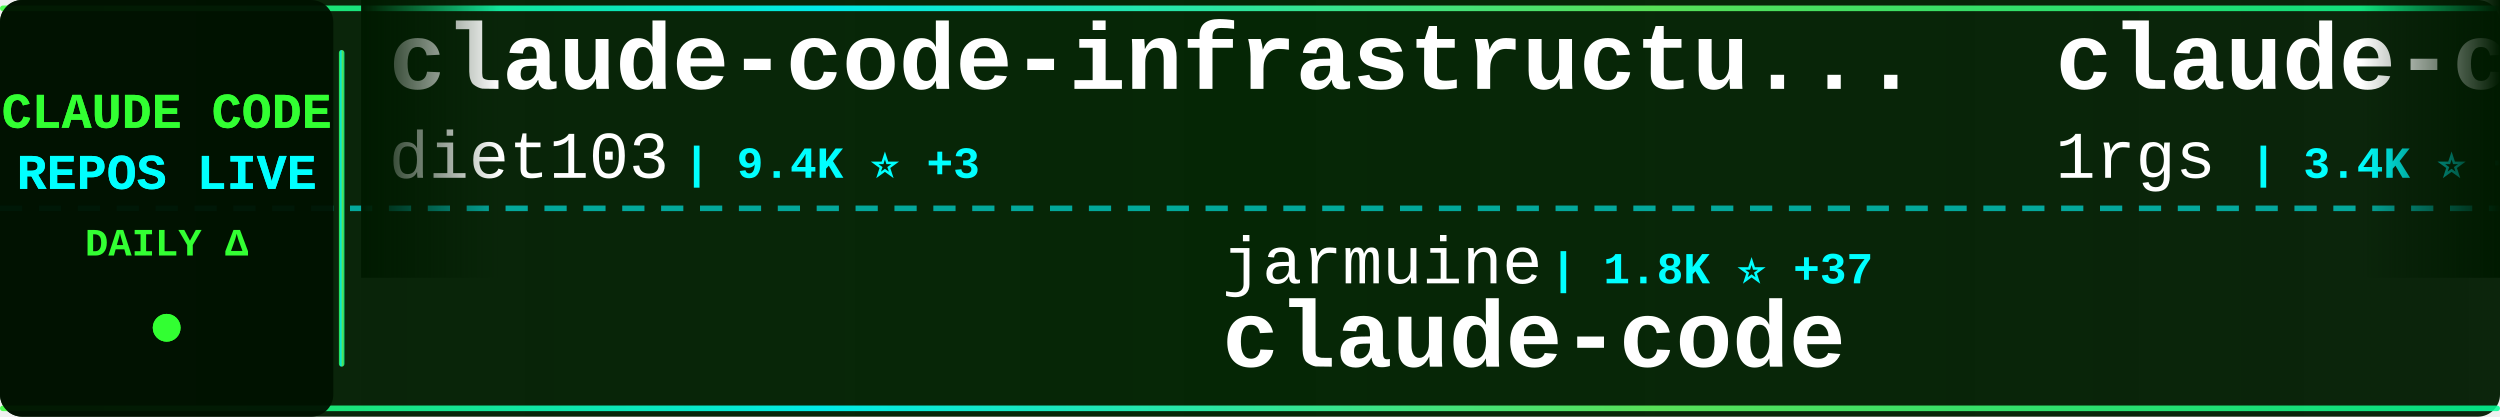
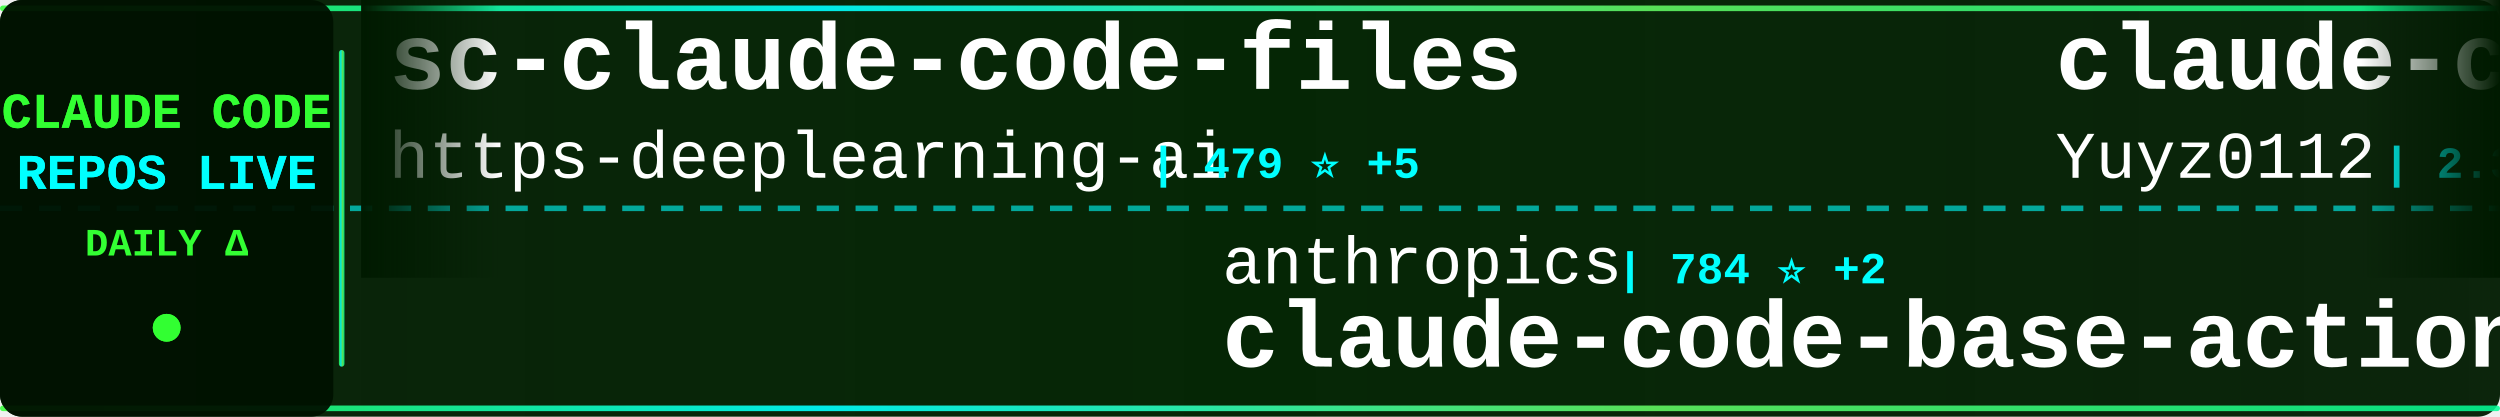
<svg xmlns="http://www.w3.org/2000/svg" width="900" height="150">
  <defs>
    <linearGradient id="tickerBg" x1="0%" y1="0%" x2="100%" y2="0%">
      <stop offset="0%" style="stop-color:#001a00;stop-opacity:0.95" />
      <stop offset="50%" style="stop-color:#002200;stop-opacity:0.98" />
      <stop offset="100%" style="stop-color:#001a00;stop-opacity:0.95" />
    </linearGradient>
    <linearGradient id="borderGrad" x1="0%" y1="0%" x2="100%" y2="0%">
      <stop offset="0%" style="stop-color:#33ff33;stop-opacity:0.85">
        <animate attributeName="stop-opacity" values="0.85;1;0.85" dur="2s" repeatCount="indefinite" />
      </stop>
      <stop offset="33%" style="stop-color:#00ffff;stop-opacity:0.9">
        <animate attributeName="stop-opacity" values="0.9;1;0.9" dur="2.2s" repeatCount="indefinite" />
      </stop>
      <stop offset="66%" style="stop-color:#66ff66;stop-opacity:0.85">
        <animate attributeName="stop-opacity" values="0.85;1;0.85" dur="1.8s" repeatCount="indefinite" />
      </stop>
      <stop offset="100%" style="stop-color:#00ff99;stop-opacity:0.85">
        <animate attributeName="stop-opacity" values="0.85;1;0.85" dur="2s" repeatCount="indefinite" />
      </stop>
    </linearGradient>
    <filter id="textGlow">
      <feGaussianBlur stdDeviation="0.1" result="coloredBlur" />
      <feMerge>
        <feMergeNode in="coloredBlur" />
        <feMergeNode in="SourceGraphic" />
      </feMerge>
    </filter>
    <filter id="metricGlow">
      <feGaussianBlur stdDeviation="0.2" result="coloredBlur" />
      <feMerge>
        <feMergeNode in="coloredBlur" />
        <feMergeNode in="SourceGraphic" />
      </feMerge>
    </filter>
    <linearGradient id="leftFade" x1="0%" y1="0%" x2="100%" y2="0%">
      <stop offset="0%" style="stop-color:#001a00;stop-opacity:1" />
      <stop offset="100%" style="stop-color:#001a00;stop-opacity:0" />
    </linearGradient>
    <linearGradient id="rightFade" x1="0%" y1="0%" x2="100%" y2="0%">
      <stop offset="0%" style="stop-color:#001a00;stop-opacity:0" />
      <stop offset="100%" style="stop-color:#001a00;stop-opacity:1" />
    </linearGradient>
  </defs>
  <rect width="900" height="150" fill="url(#tickerBg)" rx="8" />
  <rect x="0" y="2" width="900" height="2" fill="url(#borderGrad)" rx="1" />
  <rect x="0" y="146" width="900" height="2" fill="url(#borderGrad)" rx="1" />
  <line x1="0" y1="75" x2="900" y2="75" stroke="#00ffff" stroke-width="2" stroke-dasharray="8 6" opacity="0.6" />
  <rect x="0" y="0" width="120" height="150" fill="#001100" opacity="0.95" rx="8" />
  <text x="60" y="46" font-family="'Courier New', monospace" font-size="18" font-weight="bold" fill="#33ff33" text-anchor="middle" filter="url(#textGlow)">
    CLAUDE CODE
  </text>
  <text x="60" y="68" font-family="'Courier New', monospace" font-size="18" font-weight="bold" fill="#00ffff" text-anchor="middle" filter="url(#textGlow)">
    REPOS LIVE
  </text>
  <text x="60" y="92" font-family="'Courier New', monospace" font-size="14" font-weight="bold" fill="#33ff33" text-anchor="middle">
    DAILY Δ
  </text>
  <circle cx="60" cy="118" r="5" fill="#33ff33" filter="url(#metricGlow)">
    <animate attributeName="r" values="4;6;4" dur="1.5s" repeatCount="indefinite" />
    <animate attributeName="opacity" values="0.6;1;0.6" dur="1.5s" repeatCount="indefinite" />
  </circle>
  <rect x="122" y="18" width="2" height="114" fill="url(#borderGrad)" rx="1" />
  <clipPath id="tickerClip">
    <rect x="130" y="0" width="770" height="150" />
  </clipPath>
  <g clip-path="url(#tickerClip)">
    <g id="tickerItems">
      <animateTransform attributeName="transform" attributeType="XML" type="translate" from="0 0" to="-3000 0" dur="54s" repeatCount="indefinite" />
      <g transform="translate(0, 0)">
-         <text x="140" y="32" font-family="'Courier New', monospace" font-size="34" font-weight="bold" fill="#ffffff">claude-code-infrastructu...</text>
-         <text x="140" y="64" font-family="'Courier New', monospace" font-size="24" font-weight="normal" fill="#ffffff" opacity="1.0">diet103</text>
-         <text x="246" y="64" font-family="'Courier New', monospace" font-size="16" font-weight="bold" fill="#00ffff"> | 9.4K ⭐ +3</text>
+         <text x="140" y="32" font-family="'Courier New', monospace" font-size="34" font-weight="bold" fill="#ffffff">sc-claude-code-files</text>
+         <text x="140" y="64" font-family="'Courier New', monospace" font-size="24" font-weight="normal" fill="#ffffff" opacity="1.0">https-deeplearning-ai</text>
+         <text x="414" y="64" font-family="'Courier New', monospace" font-size="16" font-weight="bold" fill="#00ffff"> | 479 ⭐ +5</text>
      </g>
      <g transform="translate(300, 0)">
-         <text x="140" y="102" font-family="'Courier New', monospace" font-size="24" font-weight="normal" fill="#ffffff" opacity="1.0">jarmuine</text>
-         <text x="258" y="102" font-family="'Courier New', monospace" font-size="16" font-weight="bold" fill="#00ffff"> | 1.8K ⭐ +37</text>
+         <text x="140" y="102" font-family="'Courier New', monospace" font-size="24" font-weight="normal" fill="#ffffff" opacity="1.0">anthropics</text>
+         <text x="282" y="102" font-family="'Courier New', monospace" font-size="16" font-weight="bold" fill="#00ffff"> | 784 ⭐ +2</text>
+         <text x="140" y="132" font-family="'Courier New', monospace" font-size="34" font-weight="bold" fill="#ffffff">claude-code-base-action</text>
+       </g>
+       <g transform="translate(600, 0)">
+         <text x="140" y="32" font-family="'Courier New', monospace" font-size="34" font-weight="bold" fill="#ffffff">claude-code-reverse</text>
+         <text x="140" y="64" font-family="'Courier New', monospace" font-size="24" font-weight="normal" fill="#ffffff" opacity="1.0">Yuyz0112</text>
+         <text x="258" y="64" font-family="'Courier New', monospace" font-size="16" font-weight="bold" fill="#00ffff"> | 2.3K ⭐</text>
+       </g>
+       <g transform="translate(900, 0)">
+         <text x="140" y="102" font-family="'Courier New', monospace" font-size="24" font-weight="normal" fill="#ffffff" opacity="1.0">wshobson</text>
+         <text x="258" y="102" font-family="'Courier New', monospace" font-size="16" font-weight="bold" fill="#00ffff"> | 33.0K ⭐ +72</text>
+         <text x="140" y="132" font-family="'Courier New', monospace" font-size="34" font-weight="bold" fill="#ffffff">agents</text>
+       </g>
+       <g transform="translate(1200, 0)">
+         <text x="140" y="32" font-family="'Courier New', monospace" font-size="34" font-weight="bold" fill="#ffffff">CLIProxyAPI</text>
+         <text x="140" y="64" font-family="'Courier New', monospace" font-size="24" font-weight="normal" fill="#ffffff" opacity="1.0">router-for-me</text>
+         <text x="318" y="64" font-family="'Courier New', monospace" font-size="16" font-weight="bold" fill="#00ffff"> | 23.4K ⭐ +296</text>
+       </g>
+       <g transform="translate(1500, 0)">
+         <text x="140" y="102" font-family="'Courier New', monospace" font-size="24" font-weight="normal" fill="#ffffff" opacity="1.0">AprilNEA</text>
+         <text x="258" y="102" font-family="'Courier New', monospace" font-size="16" font-weight="bold" fill="#00ffff"> | 357 ⭐ +1</text>
+         <text x="140" y="132" font-family="'Courier New', monospace" font-size="34" font-weight="bold" fill="#ffffff">claude-code-source</text>
+       </g>
+       <g transform="translate(1800, 0)">
+         <text x="140" y="32" font-family="'Courier New', monospace" font-size="34" font-weight="bold" fill="#ffffff">Claude-code</text>
+         <text x="140" y="64" font-family="'Courier New', monospace" font-size="24" font-weight="normal" fill="#ffffff" opacity="1.0">zstmfhy</text>
+         <text x="246" y="64" font-family="'Courier New', monospace" font-size="16" font-weight="bold" fill="#00ffff"> | 187 ⭐ +2</text>
+       </g>
+       <g transform="translate(2100, 0)">
+         <text x="140" y="102" font-family="'Courier New', monospace" font-size="24" font-weight="normal" fill="#ffffff" opacity="1.0">Onewon</text>
+         <text x="234" y="102" font-family="'Courier New', monospace" font-size="16" font-weight="bold" fill="#00ffff"> | 166 ⭐ +3</text>
        <text x="140" y="132" font-family="'Courier New', monospace" font-size="34" font-weight="bold" fill="#ffffff">claude-code</text>
      </g>
-       <g transform="translate(600, 0)">
+       <g transform="translate(2400, 0)">
        <text x="140" y="32" font-family="'Courier New', monospace" font-size="34" font-weight="bold" fill="#ffffff">claude-code-proxy</text>
-         <text x="140" y="64" font-family="'Courier New', monospace" font-size="24" font-weight="normal" fill="#ffffff" opacity="1.0">1rgs</text>
-         <text x="210" y="64" font-family="'Courier New', monospace" font-size="16" font-weight="bold" fill="#00ffff"> | 3.4K ⭐ +4</text>
-       </g>
-       <g transform="translate(900, 0)">
-         <text x="140" y="102" font-family="'Courier New', monospace" font-size="24" font-weight="normal" fill="#ffffff" opacity="1.0">KimYx0207</text>
-         <text x="270" y="102" font-family="'Courier New', monospace" font-size="16" font-weight="bold" fill="#00ffff"> | 3.0K ⭐ +24</text>
-         <text x="140" y="132" font-family="'Courier New', monospace" font-size="34" font-weight="bold" fill="#ffffff">Claude-Code-x-OpenClaw-G...</text>
-       </g>
-       <g transform="translate(1200, 0)">
-         <text x="140" y="32" font-family="'Courier New', monospace" font-size="34" font-weight="bold" fill="#ffffff">claudecodeui</text>
-         <text x="140" y="64" font-family="'Courier New', monospace" font-size="24" font-weight="normal" fill="#ffffff" opacity="1.0">siteboon</text>
-         <text x="258" y="64" font-family="'Courier New', monospace" font-size="16" font-weight="bold" fill="#00ffff"> | 9.5K ⭐ +42</text>
-       </g>
-       <g transform="translate(1500, 0)">
-         <text x="140" y="102" font-family="'Courier New', monospace" font-size="24" font-weight="normal" fill="#ffffff" opacity="1.0">Donchitos</text>
-         <text x="270" y="102" font-family="'Courier New', monospace" font-size="16" font-weight="bold" fill="#00ffff"> | 8.2K ⭐ +60</text>
-         <text x="140" y="132" font-family="'Courier New', monospace" font-size="34" font-weight="bold" fill="#ffffff">Claude-Code-Game-Studios</text>
-       </g>
-       <g transform="translate(1800, 0)">
-         <text x="140" y="32" font-family="'Courier New', monospace" font-size="34" font-weight="bold" fill="#ffffff">claude-code</text>
-         <text x="140" y="64" font-family="'Courier New', monospace" font-size="24" font-weight="normal" fill="#ffffff" opacity="1.0">codeaashu</text>
-         <text x="270" y="64" font-family="'Courier New', monospace" font-size="16" font-weight="bold" fill="#00ffff"> | 1.6K ⭐ +169</text>
-       </g>
-       <g transform="translate(2100, 0)">
-         <text x="140" y="102" font-family="'Courier New', monospace" font-size="24" font-weight="normal" fill="#ffffff" opacity="1.0">ykdojo</text>
-         <text x="234" y="102" font-family="'Courier New', monospace" font-size="16" font-weight="bold" fill="#00ffff"> | 7.2K ⭐ +20</text>
-         <text x="140" y="132" font-family="'Courier New', monospace" font-size="34" font-weight="bold" fill="#ffffff">claude-code-tips</text>
-       </g>
-       <g transform="translate(2400, 0)">
-         <text x="140" y="32" font-family="'Courier New', monospace" font-size="34" font-weight="bold" fill="#ffffff">my-claude-code-setup</text>
-         <text x="140" y="64" font-family="'Courier New', monospace" font-size="24" font-weight="normal" fill="#ffffff" opacity="1.0">centminmod</text>
-         <text x="282" y="64" font-family="'Courier New', monospace" font-size="16" font-weight="bold" fill="#00ffff"> | 2.2K ⭐ +8</text>
+         <text x="140" y="64" font-family="'Courier New', monospace" font-size="24" font-weight="normal" fill="#ffffff" opacity="1.0">fuergaosi233</text>
+         <text x="306" y="64" font-family="'Courier New', monospace" font-size="16" font-weight="bold" fill="#00ffff"> | 2.3K ⭐ +4</text>
      </g>
      <g transform="translate(2700, 0)">
-         <text x="140" y="102" font-family="'Courier New', monospace" font-size="24" font-weight="normal" fill="#ffffff" opacity="1.0">pedrohcgs</text>
-         <text x="270" y="102" font-family="'Courier New', monospace" font-size="16" font-weight="bold" fill="#00ffff"> | 844 ⭐ +5</text>
-         <text x="140" y="132" font-family="'Courier New', monospace" font-size="34" font-weight="bold" fill="#ffffff">claude-code-my-workflow</text>
+         <text x="140" y="102" font-family="'Courier New', monospace" font-size="24" font-weight="normal" fill="#ffffff" opacity="1.0">RishabhK103</text>
+         <text x="294" y="102" font-family="'Courier New', monospace" font-size="16" font-weight="bold" fill="#00ffff"> | 48 ⭐</text>
+         <text x="140" y="132" font-family="'Courier New', monospace" font-size="34" font-weight="bold" fill="#ffffff">claude-code</text>
      </g>
      <g transform="translate(3000, 0)">
-         <text x="140" y="32" font-family="'Courier New', monospace" font-size="34" font-weight="bold" fill="#ffffff">claude-code-infrastructu...</text>
-         <text x="140" y="64" font-family="'Courier New', monospace" font-size="24" font-weight="normal" fill="#ffffff" opacity="1.0">diet103</text>
-         <text x="246" y="64" font-family="'Courier New', monospace" font-size="16" font-weight="bold" fill="#00ffff"> | 9.4K ⭐ +3</text>
+         <text x="140" y="32" font-family="'Courier New', monospace" font-size="34" font-weight="bold" fill="#ffffff">sc-claude-code-files</text>
+         <text x="140" y="64" font-family="'Courier New', monospace" font-size="24" font-weight="normal" fill="#ffffff" opacity="1.0">https-deeplearning-ai</text>
+         <text x="414" y="64" font-family="'Courier New', monospace" font-size="16" font-weight="bold" fill="#00ffff"> | 479 ⭐ +5</text>
      </g>
      <g transform="translate(3300, 0)">
-         <text x="140" y="102" font-family="'Courier New', monospace" font-size="24" font-weight="normal" fill="#ffffff" opacity="1.0">jarmuine</text>
-         <text x="258" y="102" font-family="'Courier New', monospace" font-size="16" font-weight="bold" fill="#00ffff"> | 1.8K ⭐ +37</text>
-         <text x="140" y="132" font-family="'Courier New', monospace" font-size="34" font-weight="bold" fill="#ffffff">claude-code</text>
+         <text x="140" y="102" font-family="'Courier New', monospace" font-size="24" font-weight="normal" fill="#ffffff" opacity="1.0">anthropics</text>
+         <text x="282" y="102" font-family="'Courier New', monospace" font-size="16" font-weight="bold" fill="#00ffff"> | 784 ⭐ +2</text>
+         <text x="140" y="132" font-family="'Courier New', monospace" font-size="34" font-weight="bold" fill="#ffffff">claude-code-base-action</text>
      </g>
      <g transform="translate(3600, 0)">
-         <text x="140" y="32" font-family="'Courier New', monospace" font-size="34" font-weight="bold" fill="#ffffff">claude-code-proxy</text>
-         <text x="140" y="64" font-family="'Courier New', monospace" font-size="24" font-weight="normal" fill="#ffffff" opacity="1.0">1rgs</text>
-         <text x="210" y="64" font-family="'Courier New', monospace" font-size="16" font-weight="bold" fill="#00ffff"> | 3.4K ⭐ +4</text>
+         <text x="140" y="32" font-family="'Courier New', monospace" font-size="34" font-weight="bold" fill="#ffffff">claude-code-reverse</text>
+         <text x="140" y="64" font-family="'Courier New', monospace" font-size="24" font-weight="normal" fill="#ffffff" opacity="1.0">Yuyz0112</text>
+         <text x="258" y="64" font-family="'Courier New', monospace" font-size="16" font-weight="bold" fill="#00ffff"> | 2.3K ⭐</text>
      </g>
      <g transform="translate(3900, 0)">
-         <text x="140" y="102" font-family="'Courier New', monospace" font-size="24" font-weight="normal" fill="#ffffff" opacity="1.0">KimYx0207</text>
-         <text x="270" y="102" font-family="'Courier New', monospace" font-size="16" font-weight="bold" fill="#00ffff"> | 3.0K ⭐ +24</text>
-         <text x="140" y="132" font-family="'Courier New', monospace" font-size="34" font-weight="bold" fill="#ffffff">Claude-Code-x-OpenClaw-G...</text>
+         <text x="140" y="102" font-family="'Courier New', monospace" font-size="24" font-weight="normal" fill="#ffffff" opacity="1.0">wshobson</text>
+         <text x="258" y="102" font-family="'Courier New', monospace" font-size="16" font-weight="bold" fill="#00ffff"> | 33.0K ⭐ +72</text>
+         <text x="140" y="132" font-family="'Courier New', monospace" font-size="34" font-weight="bold" fill="#ffffff">agents</text>
      </g>
    </g>
  </g>
  <rect x="130" y="0" width="50" height="100" fill="url(#leftFade)" />
  <rect x="850" y="0" width="50" height="100" fill="url(#rightFade)" />
</svg>
